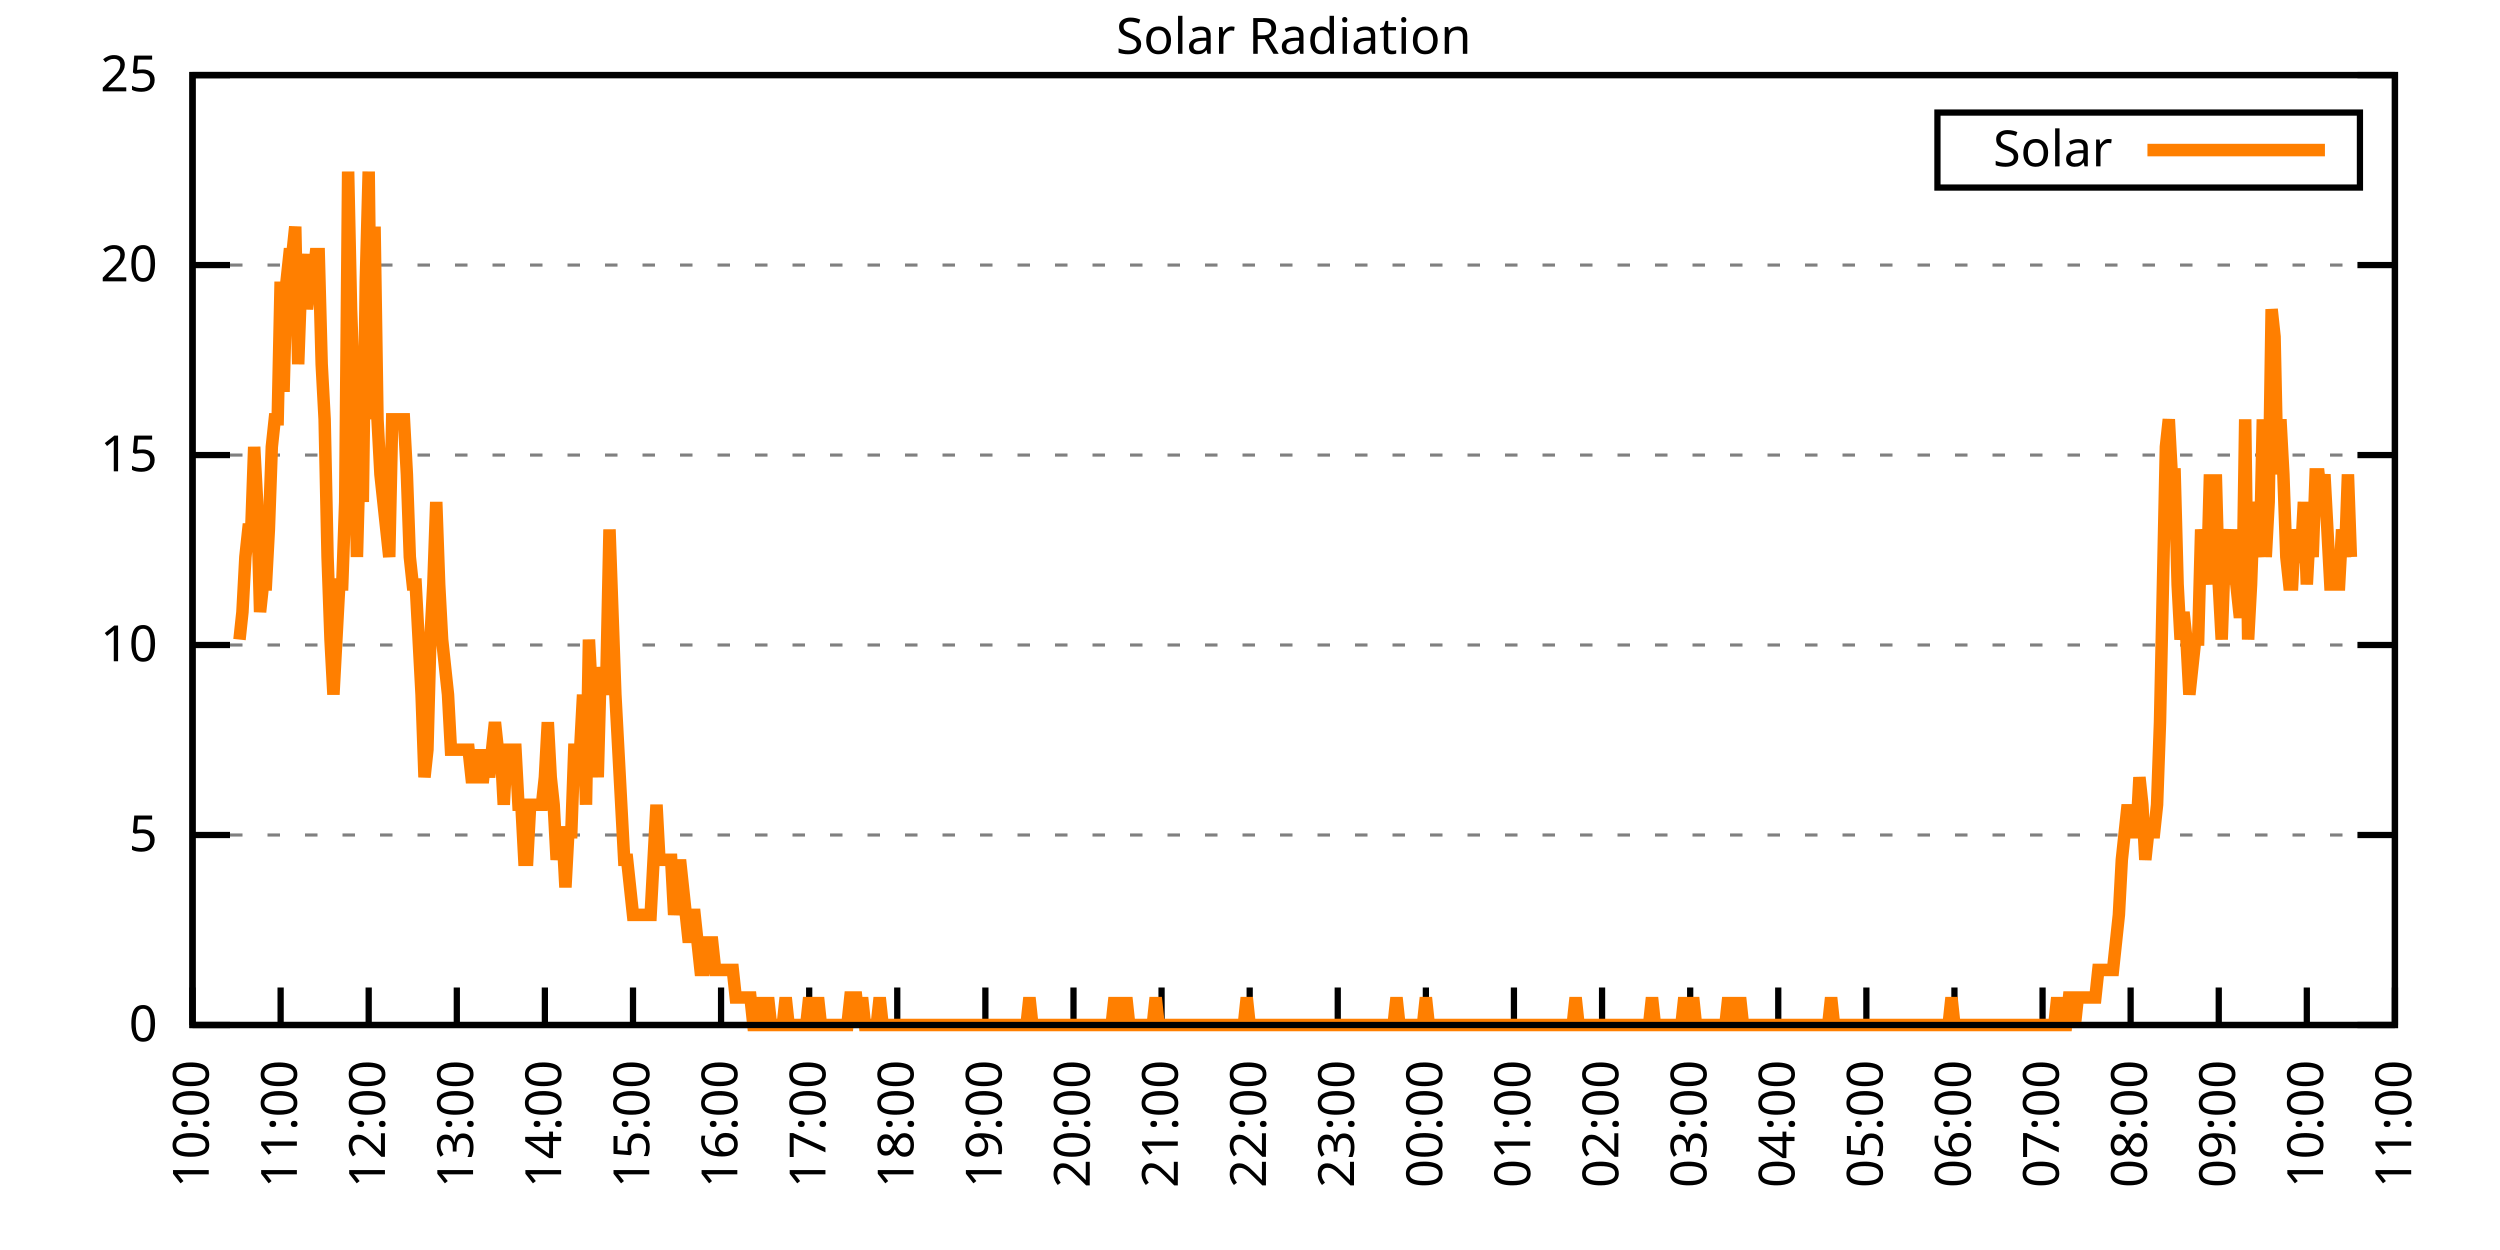
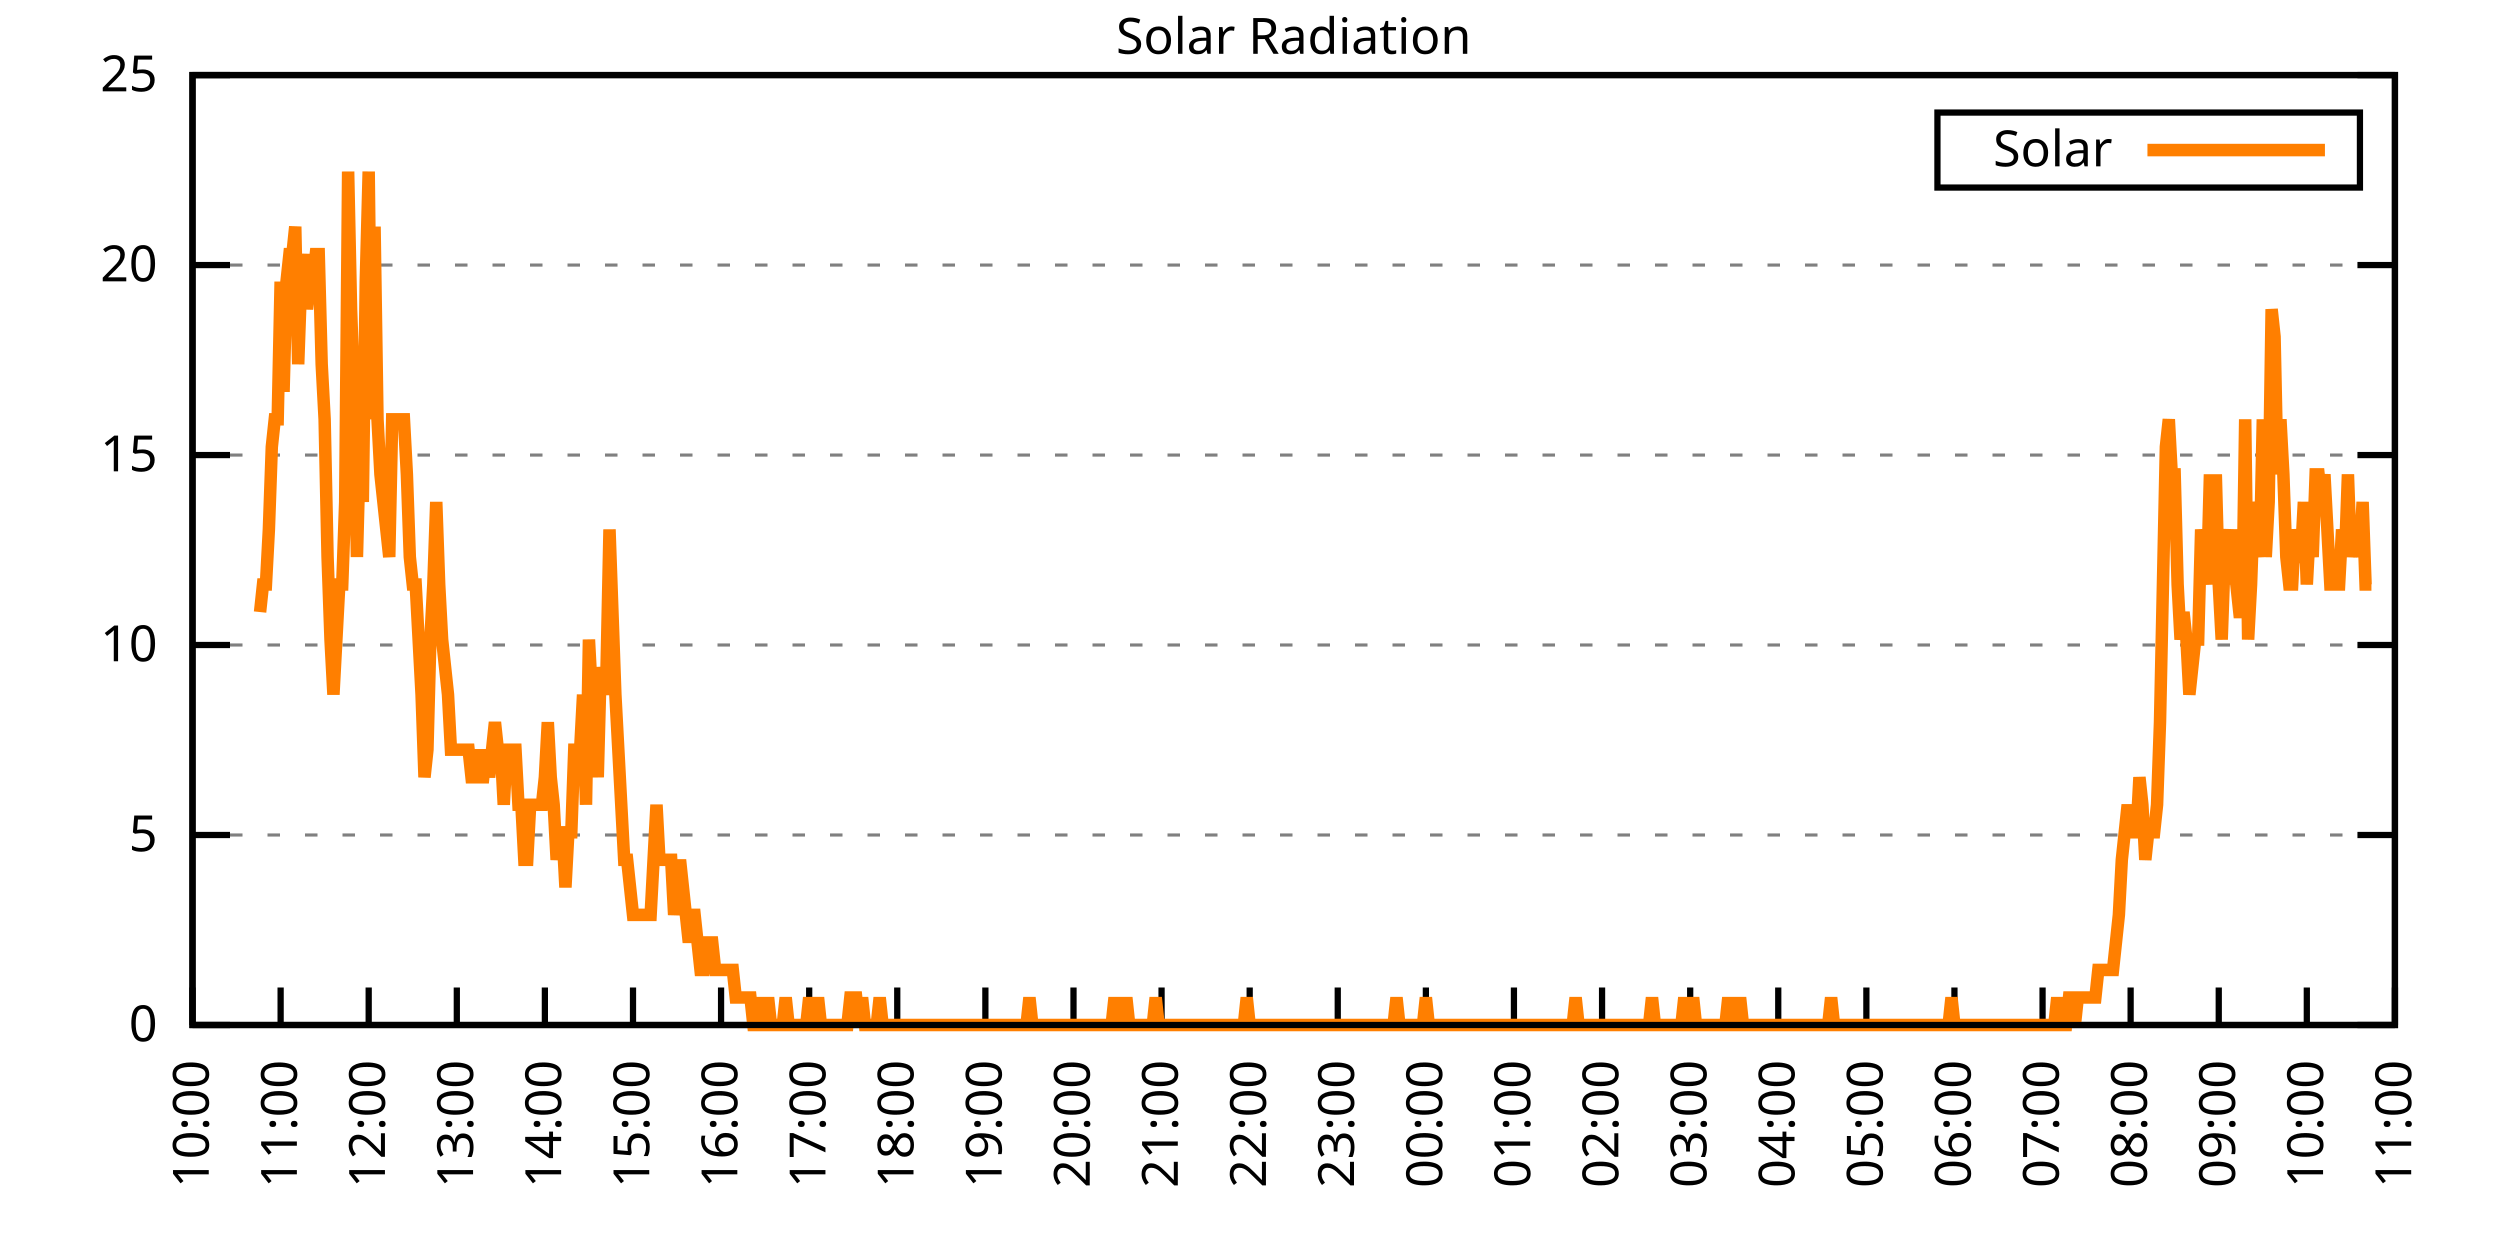
<svg xmlns="http://www.w3.org/2000/svg" xmlns:xlink="http://www.w3.org/1999/xlink" width="400" height="200" viewBox="0 0 400 200">
  <g id="gnuplot_canvas">
    <rect x="0" y="0" width="400" height="200" fill="none" />
    <defs>
      <circle id="gpDot" r="0.5" stroke-width="0.5" stroke="currentColor" />
      <path id="gpPt0" stroke-width="0.333" stroke="currentColor" d="M-1,0 h2 M0,-1 v2" />
      <path id="gpPt1" stroke-width="0.333" stroke="currentColor" d="M-1,-1 L1,1 M1,-1 L-1,1" />
      <path id="gpPt2" stroke-width="0.333" stroke="currentColor" d="M-1,0 L1,0 M0,-1 L0,1 M-1,-1 L1,1 M-1,1 L1,-1" />
      <rect id="gpPt3" stroke-width="0.333" stroke="currentColor" x="-1" y="-1" width="2" height="2" />
      <rect id="gpPt4" stroke-width="0.333" stroke="currentColor" fill="currentColor" x="-1" y="-1" width="2" height="2" />
      <circle id="gpPt5" stroke-width="0.333" stroke="currentColor" cx="0" cy="0" r="1" />
      <use xlink:href="#gpPt5" id="gpPt6" fill="currentColor" stroke="none" />
      <path id="gpPt7" stroke-width="0.333" stroke="currentColor" d="M0,-1.33 L-1.33,0.67 L1.33,0.67 z" />
      <use xlink:href="#gpPt7" id="gpPt8" fill="currentColor" stroke="none" />
      <use xlink:href="#gpPt7" id="gpPt9" stroke="currentColor" transform="rotate(180)" />
      <use xlink:href="#gpPt9" id="gpPt10" fill="currentColor" stroke="none" />
      <use xlink:href="#gpPt3" id="gpPt11" stroke="currentColor" transform="rotate(45)" />
      <use xlink:href="#gpPt11" id="gpPt12" fill="currentColor" stroke="none" />
      <path id="gpPt13" stroke-width="0.333" stroke="currentColor" d="M0,1.330 L1.265,0.411 L0.782,-1.067 L-0.782,-1.076 L-1.265,0.411 z" />
      <use xlink:href="#gpPt13" id="gpPt14" fill="currentColor" stroke="none" />
      <filter id="textbox" filterUnits="objectBoundingBox" x="0" y="0" height="1" width="1">
        <feFlood flood-color="white" flood-opacity="1" result="bgnd" />
        <feComposite in="SourceGraphic" in2="bgnd" operator="atop" />
      </filter>
      <filter id="greybox" filterUnits="objectBoundingBox" x="0" y="0" height="1" width="1">
        <feFlood flood-color="lightgrey" flood-opacity="1" result="grey" />
        <feComposite in="SourceGraphic" in2="grey" operator="atop" />
      </filter>
    </defs>
    <g fill="none" color="white" stroke="currentColor" stroke-width="1.00" stroke-linecap="butt" stroke-linejoin="miter">
</g>
    <g fill="none" color="black" stroke="currentColor" stroke-width="1.00" stroke-linecap="butt" stroke-linejoin="miter">
      <g stroke="none" shape-rendering="crispEdges">
        <polygon fill="rgb(255, 255, 255)" points="30.80,164.00 383.18,164.00 383.18,12.02 30.80,12.02 " />
      </g>
    </g>
    <g fill="none" color="black" stroke="currentColor" stroke-width="1.00" stroke-linecap="butt" stroke-linejoin="miter">
</g>
    <g fill="none" color="black" stroke="black" stroke-width="0.50" stroke-linecap="butt" stroke-linejoin="miter">
</g>
    <g fill="none" color="gray" stroke="currentColor" stroke-width="0.50" stroke-linecap="butt" stroke-linejoin="miter">
      <path stroke="gray" stroke-dasharray="2,4" class="gridline" d="M30.80,164.00 L383.19,164.00  " />
    </g>
    <g fill="none" color="gray" stroke="gray" stroke-width="1.00" stroke-linecap="butt" stroke-linejoin="miter">
</g>
    <g fill="none" color="black" stroke="currentColor" stroke-width="1.00" stroke-linecap="butt" stroke-linejoin="miter">
      <path stroke="black" d="M30.80,164.00 L36.80,164.00 M383.19,164.00 L377.19,164.00  " />
      <g transform="translate(25.20,166.60)" stroke="none" fill="black" font-family="Sans" font-size="8.00" text-anchor="end">
        <text>
          <tspan font-family="Sans"> 0</tspan>
        </text>
      </g>
    </g>
    <g fill="none" color="black" stroke="currentColor" stroke-width="1.00" stroke-linecap="butt" stroke-linejoin="miter">
</g>
    <g fill="none" color="black" stroke="black" stroke-width="0.50" stroke-linecap="butt" stroke-linejoin="miter">
</g>
    <g fill="none" color="gray" stroke="currentColor" stroke-width="0.50" stroke-linecap="butt" stroke-linejoin="miter">
      <path stroke="gray" stroke-dasharray="2,4" class="gridline" d="M30.80,133.60 L383.19,133.60  " />
    </g>
    <g fill="none" color="gray" stroke="gray" stroke-width="1.00" stroke-linecap="butt" stroke-linejoin="miter">
</g>
    <g fill="none" color="black" stroke="currentColor" stroke-width="1.00" stroke-linecap="butt" stroke-linejoin="miter">
      <path stroke="black" d="M30.80,133.60 L36.80,133.60 M383.19,133.60 L377.19,133.60  " />
      <g transform="translate(25.20,136.20)" stroke="none" fill="black" font-family="Sans" font-size="8.00" text-anchor="end">
        <text>
          <tspan font-family="Sans"> 5</tspan>
        </text>
      </g>
    </g>
    <g fill="none" color="black" stroke="currentColor" stroke-width="1.00" stroke-linecap="butt" stroke-linejoin="miter">
</g>
    <g fill="none" color="black" stroke="black" stroke-width="0.50" stroke-linecap="butt" stroke-linejoin="miter">
</g>
    <g fill="none" color="gray" stroke="currentColor" stroke-width="0.50" stroke-linecap="butt" stroke-linejoin="miter">
      <path stroke="gray" stroke-dasharray="2,4" class="gridline" d="M30.80,103.20 L383.19,103.20  " />
    </g>
    <g fill="none" color="gray" stroke="gray" stroke-width="1.00" stroke-linecap="butt" stroke-linejoin="miter">
</g>
    <g fill="none" color="black" stroke="currentColor" stroke-width="1.00" stroke-linecap="butt" stroke-linejoin="miter">
      <path stroke="black" d="M30.80,103.20 L36.80,103.20 M383.19,103.20 L377.19,103.20  " />
      <g transform="translate(25.20,105.80)" stroke="none" fill="black" font-family="Sans" font-size="8.00" text-anchor="end">
        <text>
          <tspan font-family="Sans"> 10</tspan>
        </text>
      </g>
    </g>
    <g fill="none" color="black" stroke="currentColor" stroke-width="1.00" stroke-linecap="butt" stroke-linejoin="miter">
</g>
    <g fill="none" color="black" stroke="black" stroke-width="0.50" stroke-linecap="butt" stroke-linejoin="miter">
</g>
    <g fill="none" color="gray" stroke="currentColor" stroke-width="0.50" stroke-linecap="butt" stroke-linejoin="miter">
      <path stroke="gray" stroke-dasharray="2,4" class="gridline" d="M30.80,72.81 L383.19,72.81  " />
    </g>
    <g fill="none" color="gray" stroke="gray" stroke-width="1.00" stroke-linecap="butt" stroke-linejoin="miter">
</g>
    <g fill="none" color="black" stroke="currentColor" stroke-width="1.00" stroke-linecap="butt" stroke-linejoin="miter">
      <path stroke="black" d="M30.80,72.81 L36.80,72.81 M383.19,72.81 L377.19,72.81  " />
      <g transform="translate(25.20,75.41)" stroke="none" fill="black" font-family="Sans" font-size="8.00" text-anchor="end">
        <text>
          <tspan font-family="Sans"> 15</tspan>
        </text>
      </g>
    </g>
    <g fill="none" color="black" stroke="currentColor" stroke-width="1.00" stroke-linecap="butt" stroke-linejoin="miter">
</g>
    <g fill="none" color="black" stroke="black" stroke-width="0.50" stroke-linecap="butt" stroke-linejoin="miter">
</g>
    <g fill="none" color="gray" stroke="currentColor" stroke-width="0.50" stroke-linecap="butt" stroke-linejoin="miter">
      <path stroke="gray" stroke-dasharray="2,4" class="gridline" d="M30.80,42.41 L383.19,42.41  " />
    </g>
    <g fill="none" color="gray" stroke="gray" stroke-width="1.00" stroke-linecap="butt" stroke-linejoin="miter">
</g>
    <g fill="none" color="black" stroke="currentColor" stroke-width="1.00" stroke-linecap="butt" stroke-linejoin="miter">
      <path stroke="black" d="M30.80,42.41 L36.80,42.41 M383.19,42.41 L377.19,42.41  " />
      <g transform="translate(25.20,45.01)" stroke="none" fill="black" font-family="Sans" font-size="8.00" text-anchor="end">
        <text>
          <tspan font-family="Sans"> 20</tspan>
        </text>
      </g>
    </g>
    <g fill="none" color="black" stroke="currentColor" stroke-width="1.00" stroke-linecap="butt" stroke-linejoin="miter">
</g>
    <g fill="none" color="black" stroke="black" stroke-width="0.50" stroke-linecap="butt" stroke-linejoin="miter">
</g>
    <g fill="none" color="gray" stroke="currentColor" stroke-width="0.50" stroke-linecap="butt" stroke-linejoin="miter">
      <path stroke="gray" stroke-dasharray="2,4" class="gridline" d="M30.80,12.01 L383.19,12.01  " />
    </g>
    <g fill="none" color="gray" stroke="gray" stroke-width="1.00" stroke-linecap="butt" stroke-linejoin="miter">
</g>
    <g fill="none" color="black" stroke="currentColor" stroke-width="1.00" stroke-linecap="butt" stroke-linejoin="miter">
      <path stroke="black" d="M30.80,12.01 L36.80,12.01 M383.19,12.01 L377.19,12.01  " />
      <g transform="translate(25.20,14.61)" stroke="none" fill="black" font-family="Sans" font-size="8.00" text-anchor="end">
        <text>
          <tspan font-family="Sans"> 25</tspan>
        </text>
      </g>
    </g>
    <g fill="none" color="black" stroke="currentColor" stroke-width="1.00" stroke-linecap="butt" stroke-linejoin="miter">
      <path stroke="black" d="M30.80,164.00 L30.80,158.00  " />
      <g transform="translate(33.40,169.60) rotate(270.00)" stroke="none" fill="black" font-family="Sans" font-size="8.00" text-anchor="end">
        <text>
          <tspan font-family="Sans">10:00</tspan>
        </text>
      </g>
    </g>
    <g fill="none" color="black" stroke="currentColor" stroke-width="1.00" stroke-linecap="butt" stroke-linejoin="miter">
      <path stroke="black" d="M44.90,164.00 L44.90,158.00  " />
      <g transform="translate(47.50,169.60) rotate(270.00)" stroke="none" fill="black" font-family="Sans" font-size="8.00" text-anchor="end">
        <text>
          <tspan font-family="Sans">11:00</tspan>
        </text>
      </g>
    </g>
    <g fill="none" color="black" stroke="currentColor" stroke-width="1.00" stroke-linecap="butt" stroke-linejoin="miter">
      <path stroke="black" d="M58.99,164.00 L58.99,158.00  " />
      <g transform="translate(61.59,169.60) rotate(270.00)" stroke="none" fill="black" font-family="Sans" font-size="8.00" text-anchor="end">
        <text>
          <tspan font-family="Sans">12:00</tspan>
        </text>
      </g>
    </g>
    <g fill="none" color="black" stroke="currentColor" stroke-width="1.00" stroke-linecap="butt" stroke-linejoin="miter">
      <path stroke="black" d="M73.09,164.00 L73.09,158.00  " />
      <g transform="translate(75.69,169.60) rotate(270.00)" stroke="none" fill="black" font-family="Sans" font-size="8.00" text-anchor="end">
        <text>
          <tspan font-family="Sans">13:00</tspan>
        </text>
      </g>
    </g>
    <g fill="none" color="black" stroke="currentColor" stroke-width="1.00" stroke-linecap="butt" stroke-linejoin="miter">
      <path stroke="black" d="M87.18,164.00 L87.18,158.00  " />
      <g transform="translate(89.78,169.60) rotate(270.00)" stroke="none" fill="black" font-family="Sans" font-size="8.00" text-anchor="end">
        <text>
          <tspan font-family="Sans">14:00</tspan>
        </text>
      </g>
    </g>
    <g fill="none" color="black" stroke="currentColor" stroke-width="1.00" stroke-linecap="butt" stroke-linejoin="miter">
      <path stroke="black" d="M101.28,164.00 L101.28,158.00  " />
      <g transform="translate(103.88,169.60) rotate(270.00)" stroke="none" fill="black" font-family="Sans" font-size="8.00" text-anchor="end">
        <text>
          <tspan font-family="Sans">15:00</tspan>
        </text>
      </g>
    </g>
    <g fill="none" color="black" stroke="currentColor" stroke-width="1.00" stroke-linecap="butt" stroke-linejoin="miter">
      <path stroke="black" d="M115.37,164.00 L115.37,158.00  " />
      <g transform="translate(117.97,169.60) rotate(270.00)" stroke="none" fill="black" font-family="Sans" font-size="8.00" text-anchor="end">
        <text>
          <tspan font-family="Sans">16:00</tspan>
        </text>
      </g>
    </g>
    <g fill="none" color="black" stroke="currentColor" stroke-width="1.00" stroke-linecap="butt" stroke-linejoin="miter">
      <path stroke="black" d="M129.47,164.00 L129.47,158.00  " />
      <g transform="translate(132.07,169.60) rotate(270.00)" stroke="none" fill="black" font-family="Sans" font-size="8.00" text-anchor="end">
        <text>
          <tspan font-family="Sans">17:00</tspan>
        </text>
      </g>
    </g>
    <g fill="none" color="black" stroke="currentColor" stroke-width="1.00" stroke-linecap="butt" stroke-linejoin="miter">
      <path stroke="black" d="M143.56,164.00 L143.56,158.00  " />
      <g transform="translate(146.16,169.60) rotate(270.00)" stroke="none" fill="black" font-family="Sans" font-size="8.00" text-anchor="end">
        <text>
          <tspan font-family="Sans">18:00</tspan>
        </text>
      </g>
    </g>
    <g fill="none" color="black" stroke="currentColor" stroke-width="1.00" stroke-linecap="butt" stroke-linejoin="miter">
      <path stroke="black" d="M157.66,164.00 L157.66,158.00  " />
      <g transform="translate(160.26,169.60) rotate(270.00)" stroke="none" fill="black" font-family="Sans" font-size="8.00" text-anchor="end">
        <text>
          <tspan font-family="Sans">19:00</tspan>
        </text>
      </g>
    </g>
    <g fill="none" color="black" stroke="currentColor" stroke-width="1.00" stroke-linecap="butt" stroke-linejoin="miter">
      <path stroke="black" d="M171.76,164.00 L171.76,158.00  " />
      <g transform="translate(174.36,169.60) rotate(270.00)" stroke="none" fill="black" font-family="Sans" font-size="8.00" text-anchor="end">
        <text>
          <tspan font-family="Sans">20:00</tspan>
        </text>
      </g>
    </g>
    <g fill="none" color="black" stroke="currentColor" stroke-width="1.00" stroke-linecap="butt" stroke-linejoin="miter">
      <path stroke="black" d="M185.85,164.00 L185.85,158.00  " />
      <g transform="translate(188.45,169.60) rotate(270.00)" stroke="none" fill="black" font-family="Sans" font-size="8.00" text-anchor="end">
        <text>
          <tspan font-family="Sans">21:00</tspan>
        </text>
      </g>
    </g>
    <g fill="none" color="black" stroke="currentColor" stroke-width="1.00" stroke-linecap="butt" stroke-linejoin="miter">
      <path stroke="black" d="M199.95,164.00 L199.95,158.00  " />
      <g transform="translate(202.55,169.60) rotate(270.00)" stroke="none" fill="black" font-family="Sans" font-size="8.00" text-anchor="end">
        <text>
          <tspan font-family="Sans">22:00</tspan>
        </text>
      </g>
    </g>
    <g fill="none" color="black" stroke="currentColor" stroke-width="1.00" stroke-linecap="butt" stroke-linejoin="miter">
      <path stroke="black" d="M214.04,164.00 L214.04,158.00  " />
      <g transform="translate(216.64,169.60) rotate(270.00)" stroke="none" fill="black" font-family="Sans" font-size="8.00" text-anchor="end">
        <text>
          <tspan font-family="Sans">23:00</tspan>
        </text>
      </g>
    </g>
    <g fill="none" color="black" stroke="currentColor" stroke-width="1.00" stroke-linecap="butt" stroke-linejoin="miter">
      <path stroke="black" d="M228.14,164.00 L228.14,158.00  " />
      <g transform="translate(230.74,169.60) rotate(270.00)" stroke="none" fill="black" font-family="Sans" font-size="8.00" text-anchor="end">
        <text>
          <tspan font-family="Sans">00:00</tspan>
        </text>
      </g>
    </g>
    <g fill="none" color="black" stroke="currentColor" stroke-width="1.00" stroke-linecap="butt" stroke-linejoin="miter">
      <path stroke="black" d="M242.23,164.00 L242.23,158.00  " />
      <g transform="translate(244.83,169.60) rotate(270.00)" stroke="none" fill="black" font-family="Sans" font-size="8.00" text-anchor="end">
        <text>
          <tspan font-family="Sans">01:00</tspan>
        </text>
      </g>
    </g>
    <g fill="none" color="black" stroke="currentColor" stroke-width="1.00" stroke-linecap="butt" stroke-linejoin="miter">
      <path stroke="black" d="M256.33,164.00 L256.33,158.00  " />
      <g transform="translate(258.93,169.60) rotate(270.00)" stroke="none" fill="black" font-family="Sans" font-size="8.00" text-anchor="end">
        <text>
          <tspan font-family="Sans">02:00</tspan>
        </text>
      </g>
    </g>
    <g fill="none" color="black" stroke="currentColor" stroke-width="1.00" stroke-linecap="butt" stroke-linejoin="miter">
      <path stroke="black" d="M270.43,164.00 L270.43,158.00  " />
      <g transform="translate(273.03,169.60) rotate(270.00)" stroke="none" fill="black" font-family="Sans" font-size="8.00" text-anchor="end">
        <text>
          <tspan font-family="Sans">03:00</tspan>
        </text>
      </g>
    </g>
    <g fill="none" color="black" stroke="currentColor" stroke-width="1.00" stroke-linecap="butt" stroke-linejoin="miter">
      <path stroke="black" d="M284.52,164.00 L284.52,158.00  " />
      <g transform="translate(287.12,169.60) rotate(270.00)" stroke="none" fill="black" font-family="Sans" font-size="8.00" text-anchor="end">
        <text>
          <tspan font-family="Sans">04:00</tspan>
        </text>
      </g>
    </g>
    <g fill="none" color="black" stroke="currentColor" stroke-width="1.00" stroke-linecap="butt" stroke-linejoin="miter">
      <path stroke="black" d="M298.62,164.00 L298.62,158.00  " />
      <g transform="translate(301.22,169.60) rotate(270.00)" stroke="none" fill="black" font-family="Sans" font-size="8.00" text-anchor="end">
        <text>
          <tspan font-family="Sans">05:00</tspan>
        </text>
      </g>
    </g>
    <g fill="none" color="black" stroke="currentColor" stroke-width="1.00" stroke-linecap="butt" stroke-linejoin="miter">
      <path stroke="black" d="M312.71,164.00 L312.71,158.00  " />
      <g transform="translate(315.31,169.60) rotate(270.00)" stroke="none" fill="black" font-family="Sans" font-size="8.00" text-anchor="end">
        <text>
          <tspan font-family="Sans">06:00</tspan>
        </text>
      </g>
    </g>
    <g fill="none" color="black" stroke="currentColor" stroke-width="1.00" stroke-linecap="butt" stroke-linejoin="miter">
      <path stroke="black" d="M326.81,164.00 L326.81,158.00  " />
      <g transform="translate(329.41,169.60) rotate(270.00)" stroke="none" fill="black" font-family="Sans" font-size="8.00" text-anchor="end">
        <text>
          <tspan font-family="Sans">07:00</tspan>
        </text>
      </g>
    </g>
    <g fill="none" color="black" stroke="currentColor" stroke-width="1.00" stroke-linecap="butt" stroke-linejoin="miter">
      <path stroke="black" d="M340.90,164.00 L340.90,158.00  " />
      <g transform="translate(343.50,169.60) rotate(270.00)" stroke="none" fill="black" font-family="Sans" font-size="8.00" text-anchor="end">
        <text>
          <tspan font-family="Sans">08:00</tspan>
        </text>
      </g>
    </g>
    <g fill="none" color="black" stroke="currentColor" stroke-width="1.00" stroke-linecap="butt" stroke-linejoin="miter">
      <path stroke="black" d="M355.00,164.00 L355.00,158.00  " />
      <g transform="translate(357.60,169.60) rotate(270.00)" stroke="none" fill="black" font-family="Sans" font-size="8.00" text-anchor="end">
        <text>
          <tspan font-family="Sans">09:00</tspan>
        </text>
      </g>
    </g>
    <g fill="none" color="black" stroke="currentColor" stroke-width="1.00" stroke-linecap="butt" stroke-linejoin="miter">
      <path stroke="black" d="M369.09,164.00 L369.09,158.00  " />
      <g transform="translate(371.69,169.60) rotate(270.00)" stroke="none" fill="black" font-family="Sans" font-size="8.00" text-anchor="end">
        <text>
          <tspan font-family="Sans">10:00</tspan>
        </text>
      </g>
    </g>
    <g fill="none" color="black" stroke="currentColor" stroke-width="1.00" stroke-linecap="butt" stroke-linejoin="miter">
      <path stroke="black" d="M383.19,164.00 L383.19,158.00  " />
      <g transform="translate(385.79,169.60) rotate(270.00)" stroke="none" fill="black" font-family="Sans" font-size="8.00" text-anchor="end">
        <text>
          <tspan font-family="Sans">11:00</tspan>
        </text>
      </g>
    </g>
    <g fill="none" color="black" stroke="currentColor" stroke-width="1.00" stroke-linecap="butt" stroke-linejoin="miter">
</g>
    <g fill="none" color="black" stroke="currentColor" stroke-width="1.00" stroke-linecap="butt" stroke-linejoin="miter">
      <path stroke="black" d="M30.80,12.01 L30.80,164.00 L383.19,164.00 L383.19,12.01 L30.80,12.01 Z  " />
    </g>
    <g fill="none" color="black" stroke="currentColor" stroke-width="1.00" stroke-linecap="butt" stroke-linejoin="miter">
</g>
    <g fill="none" color="black" stroke="currentColor" stroke-width="1.00" stroke-linecap="butt" stroke-linejoin="miter">
      <path stroke="black" d="M309.99,30.01 L309.99,18.01 L377.59,18.01 L377.59,30.01 L309.99,30.01 Z  " />
    </g>
    <g id="Solar_Radiation_plot_1">
      <g fill="none" color="white" stroke="black" stroke-width="2.00" stroke-linecap="butt" stroke-linejoin="miter">
</g>
      <g fill="none" color="black" stroke="currentColor" stroke-width="2.00" stroke-linecap="butt" stroke-linejoin="miter">
        <g transform="translate(337.99,26.61)" stroke="none" fill="black" font-family="Sans" font-size="8.00" text-anchor="end">
          <text>
            <tspan font-family="Sans">Solar</tspan>
          </text>
        </g>
      </g>
      <g fill="none" color="black" stroke="currentColor" stroke-width="2.00" stroke-linecap="butt" stroke-linejoin="miter">
-         <path stroke="rgb(255, 127,   0)" d="M343.59,24.01 L371.99,24.01 M38.32,102.33 L38.79,97.93 L39.26,89.12 L39.73,84.71 L40.20,84.71 L40.67,71.50   L41.14,80.31 L41.61,97.93 L42.08,93.52 L42.55,93.52 L43.02,84.71 L43.49,71.50 L43.96,67.09 L44.43,67.09   L44.90,45.07 L45.37,62.69 L45.84,45.07 L46.31,40.66 L46.78,40.66 L47.24,36.26 L47.71,58.28 L48.18,45.07   L48.65,40.66 L49.12,49.47 L49.59,45.07 L50.06,45.07 L50.53,40.66 L51.00,40.66 L51.47,58.28 L51.94,67.09   L52.41,89.12 L52.88,102.33 L53.35,111.14 L53.82,102.33 L54.29,93.52 L54.76,93.52 L55.23,80.31 L55.70,27.45   L56.17,49.47 L56.64,62.69 L57.11,89.12 L57.58,71.50 L58.05,80.31 L58.52,45.07 L58.99,27.45 L59.46,67.09   L59.93,36.26 L60.40,67.09 L60.87,75.90 L61.34,80.31 L61.81,84.71 L62.28,89.12 L62.75,67.09 L63.22,67.09   L63.69,67.09 L64.16,67.09 L64.63,67.09 L65.10,75.90 L65.57,89.12 L66.04,93.52 L66.51,93.52 L66.98,102.33   L67.45,111.14 L67.92,124.36 L68.39,119.95 L68.86,102.33 L69.33,93.52 L69.80,80.31 L70.27,93.52 L70.74,102.33   L71.21,106.74 L71.68,111.14 L72.15,119.95 L72.62,119.95 L73.09,119.95 L73.56,119.95 L74.03,119.95 L74.50,119.95   L74.97,119.95 L75.44,124.36 L75.91,124.36 L76.38,119.95 L76.85,124.36 L77.32,124.36 L77.79,119.95 L78.26,124.36   L78.73,119.95 L79.19,115.55 L79.66,119.95 L80.13,119.95 L80.60,128.76 L81.07,119.95 L81.54,119.95 L82.01,119.95   L82.48,119.95 L82.95,128.76 L83.42,128.76 L83.89,137.57 L84.36,137.57 L84.83,128.76 L85.30,128.76 L85.77,128.76   L86.24,128.76 L86.71,128.76 L87.18,124.36 L87.65,115.55 L88.12,124.36 L88.59,128.76 L89.06,137.57 L89.53,133.17   L90.00,133.17 L90.47,141.98 L90.94,133.17 L91.41,133.17 L91.88,119.95 L92.35,119.95 L92.82,119.95 L93.29,111.14   L93.76,128.76 L94.23,102.33 L94.70,111.14 L95.17,115.55 L95.64,124.36 L96.11,106.74 L96.58,111.14 L97.05,106.74   L97.52,84.71 L97.99,97.93 L98.46,111.14 L98.93,119.95 L99.40,128.76 L99.87,137.57 L100.34,137.57 L100.81,141.98   L101.28,146.38 L101.75,146.38 L102.22,146.38 L102.69,146.38 L103.16,146.38 L103.63,146.38 L104.10,146.38 L104.57,137.57   L105.04,128.76 L105.51,137.57 L105.98,137.57 L106.45,137.57 L106.92,137.57 L107.39,137.57 L107.86,146.38 L108.33,141.98   L108.80,137.57 L109.27,141.98 L109.74,146.38 L110.21,150.79 L110.68,146.38 L111.14,146.38 L111.61,150.79 L112.08,155.19   L112.55,155.19 L113.02,150.79 L113.49,150.79 L113.96,150.79 L114.43,155.19 L114.90,155.19 L115.37,155.19 L115.84,155.19   L116.31,155.19 L116.78,155.19 L117.25,155.19 L117.72,159.60 L118.19,159.60 L118.66,159.60 L119.13,159.60 L119.60,159.60   L120.07,159.60 L120.54,164.00 L121.01,164.00 L121.48,159.60 L121.95,164.00 L122.42,164.00 L122.89,159.60 L123.36,164.00   L123.83,164.00 L124.30,164.00 L124.77,164.00 L125.24,164.00 L125.71,159.60 L126.18,164.00 L126.65,164.00 L127.12,164.00   L127.59,164.00 L128.06,164.00 L128.53,164.00 L129.00,164.00 L129.47,159.60 L129.94,164.00 L130.41,164.00 L130.88,159.60   L131.35,164.00 L131.82,164.00 L132.29,164.00 L132.76,164.00 L133.23,164.00 L133.70,164.00 L134.17,164.00 L134.64,164.00   L135.11,164.00 L135.58,164.00 L136.05,159.60 L136.52,159.60 L136.99,159.60 L137.46,164.00 L137.93,159.60 L138.40,164.00   L138.87,164.00 L139.34,164.00 L139.81,164.00 L140.28,164.00 L140.75,159.60 L141.22,164.00 L141.69,164.00 L142.16,164.00   L142.63,164.00 L143.09,164.00 L143.56,164.00 L144.03,164.00 L144.50,164.00 L144.97,164.00 L145.44,164.00 L145.91,164.00   L146.38,164.00 L146.85,164.00 L147.32,164.00 L147.79,164.00 L148.26,164.00 L148.73,164.00 L149.20,164.00 L149.67,164.00   L150.14,164.00 L150.61,164.00 L151.08,164.00 L151.55,164.00 L152.02,164.00 L152.49,164.00 L152.96,164.00 L153.43,164.00   L153.90,164.00 L154.37,164.00 L154.84,164.00 L155.31,164.00 L155.78,164.00 L156.25,164.00 L156.72,164.00 L157.19,164.00   L157.66,164.00 L158.13,164.00 L158.60,164.00 L159.07,164.00 L159.54,164.00 L160.01,164.00 L160.48,164.00 L160.95,164.00   L161.42,164.00 L161.89,164.00 L162.36,164.00 L162.83,164.00 L163.30,164.00 L163.77,164.00 L164.24,164.00 L164.71,159.60   L165.18,164.00 L165.65,164.00 L166.12,164.00 L166.59,164.00 L167.06,164.00 L167.53,164.00 L168.00,164.00 L168.47,164.00   L168.94,164.00 L169.41,164.00 L169.88,164.00 L170.35,164.00 L170.82,164.00 L171.29,164.00 L171.76,164.00 L172.23,164.00   L172.70,164.00 L173.17,164.00 L173.64,164.00 L174.11,164.00 L174.58,164.00 L175.04,164.00 L175.51,164.00 L175.98,164.00   L176.45,164.00 L176.92,164.00 L177.39,164.00 L177.86,164.00 L178.33,159.60 L178.80,164.00 L179.27,164.00 L179.74,164.00   L180.21,159.60 L180.68,164.00 L181.15,164.00 L181.62,164.00 L182.09,164.00 L182.56,164.00 L183.03,164.00 L183.50,164.00   L183.97,164.00 L184.44,164.00 L184.91,159.60 L185.38,164.00 L185.85,164.00 L186.32,164.00 L186.79,164.00 L187.26,164.00   L187.73,164.00 L188.20,164.00 L188.67,164.00 L189.14,164.00 L189.61,164.00 L190.08,164.00 L190.55,164.00 L191.02,164.00   L191.49,164.00 L191.96,164.00 L192.43,164.00 L192.90,164.00 L193.37,164.00 L193.84,164.00 L194.31,164.00 L194.78,164.00   L195.25,164.00 L195.72,164.00 L196.19,164.00 L196.66,164.00 L197.13,164.00 L197.60,164.00 L198.07,164.00 L198.54,164.00   L199.01,164.00 L199.48,159.60 L199.95,164.00 L200.42,164.00 L200.89,164.00 L201.36,164.00 L201.83,164.00 L202.30,164.00   L202.77,164.00 L203.24,164.00 L203.71,164.00 L204.18,164.00 L204.65,164.00 L205.12,164.00 L205.59,164.00 L206.06,164.00   L206.53,164.00 L207.00,164.00 L207.46,164.00 L207.93,164.00 L208.40,164.00 L208.87,164.00 L209.34,164.00 L209.81,164.00   L210.28,164.00 L210.75,164.00 L211.22,164.00 L211.69,164.00 L212.16,164.00 L212.63,164.00 L213.10,164.00 L213.57,164.00   L214.04,164.00 L214.51,164.00 L214.98,164.00 L215.45,164.00 L215.92,164.00 L216.39,164.00 L216.86,164.00 L217.33,164.00   L217.80,164.00 L218.27,164.00 L218.74,164.00 L219.21,164.00 L219.68,164.00 L220.15,164.00 L220.62,164.00 L221.09,164.00   L221.56,164.00 L222.03,164.00 L222.50,164.00 L222.97,164.00 L223.44,159.60 L223.91,164.00 L224.38,164.00 L224.85,164.00   L225.32,164.00 L225.79,164.00 L226.26,164.00 L226.73,164.00 L227.20,164.00 L227.67,164.00 L228.14,159.60 L228.61,164.00   L229.08,164.00 L229.55,164.00 L230.02,164.00 L230.49,164.00 L230.96,164.00 L231.43,164.00 L231.90,164.00 L232.37,164.00   L232.84,164.00 L233.31,164.00 L233.78,164.00 L234.25,164.00 L234.72,164.00 L235.19,164.00 L235.66,164.00 L236.13,164.00   L236.60,164.00 L237.07,164.00 L237.54,164.00 L238.01,164.00 L238.48,164.00 L238.95,164.00 L239.41,164.00 L239.88,164.00   L240.35,164.00 L240.82,164.00 L241.29,164.00 L241.76,164.00 L242.23,164.00 L242.70,164.00 L243.17,164.00 L243.64,164.00   L244.11,164.00 L244.58,164.00 L245.05,164.00 L245.52,164.00 L245.99,164.00 L246.46,164.00 L246.93,164.00 L247.40,164.00   L247.87,164.00 L248.34,164.00 L248.81,164.00 L249.28,164.00 L249.75,164.00 L250.22,164.00 L250.69,164.00 L251.16,164.00   L251.63,164.00 L252.10,159.60 L252.57,164.00 L253.04,164.00 L253.51,164.00 L253.98,164.00 L254.45,164.00 L254.92,164.00   L255.39,164.00 L255.86,164.00 L256.33,164.00 L256.80,164.00 L257.27,164.00 L257.74,164.00 L258.21,164.00 L258.68,164.00   L259.15,164.00 L259.62,164.00 L260.09,164.00 L260.56,164.00 L261.03,164.00 L261.50,164.00 L261.97,164.00 L262.44,164.00   L262.91,164.00 L263.38,164.00 L263.85,164.00 L264.32,159.60 L264.79,164.00 L265.26,164.00 L265.73,164.00 L266.20,164.00   L266.67,164.00 L267.14,164.00 L267.61,164.00 L268.08,164.00 L268.55,164.00 L269.02,164.00 L269.49,159.60 L269.96,164.00   L270.43,164.00 L270.90,159.60 L271.36,164.00 L271.83,164.00 L272.30,164.00 L272.77,164.00 L273.24,164.00 L273.71,164.00   L274.18,164.00 L274.65,164.00 L275.12,164.00 L275.59,164.00 L276.06,164.00 L276.53,159.60 L277.00,164.00 L277.47,164.00   L277.94,164.00 L278.41,159.60 L278.88,164.00 L279.35,164.00 L279.82,164.00 L280.29,164.00 L280.76,164.00 L281.23,164.00   L281.70,164.00 L282.17,164.00 L282.64,164.00 L283.11,164.00 L283.58,164.00 L284.05,164.00 L284.52,164.00 L284.99,164.00   L285.46,164.00 L285.93,164.00 L286.40,164.00 L286.87,164.00 L287.34,164.00 L287.81,164.00 L288.28,164.00 L288.75,164.00   L289.22,164.00 L289.69,164.00 L290.16,164.00 L290.63,164.00 L291.10,164.00 L291.57,164.00 L292.04,164.00 L292.51,164.00   L292.98,159.60 L293.45,164.00 L293.92,164.00 L294.39,164.00 L294.86,164.00 L295.33,164.00 L295.80,164.00 L296.27,164.00   L296.74,164.00 L297.21,164.00 L297.68,164.00 L298.15,164.00 L298.62,164.00 L299.09,164.00 L299.56,164.00 L300.03,164.00   L300.50,164.00 L300.97,164.00 L301.44,164.00 L301.91,164.00 L302.38,164.00 L302.85,164.00 L303.31,164.00 L303.78,164.00   L304.25,164.00 L304.72,164.00 L305.19,164.00 L305.66,164.00 L306.13,164.00 L306.60,164.00 L307.07,164.00 L307.54,164.00   L308.01,164.00 L308.48,164.00 L308.95,164.00 L309.42,164.00 L309.89,164.00 L310.36,164.00 L310.83,164.00 L311.30,164.00   L311.77,164.00 L312.24,159.60 L312.71,164.00 L313.18,164.00 L313.65,164.00 L314.12,164.00 L314.59,164.00 L315.06,164.00   L315.53,164.00 L316.00,164.00 L316.47,164.00 L316.94,164.00 L317.41,164.00 L317.88,164.00 L318.35,164.00 L318.82,164.00   L319.29,164.00 L319.76,164.00 L320.23,164.00 L320.70,164.00 L321.17,164.00 L321.64,164.00 L322.11,164.00 L322.58,164.00   L323.05,164.00 L323.52,164.00 L323.99,164.00 L324.46,164.00 L324.93,164.00 L325.40,164.00 L325.87,164.00 L326.34,164.00   L326.81,164.00 L327.28,164.00 L327.75,164.00 L328.22,164.00 L328.69,164.00 L329.16,159.60 L329.63,164.00 L330.10,164.00   L330.57,164.00 L331.04,159.60 L331.51,159.60 L331.98,164.00 L332.45,159.60 L332.92,159.60 L333.39,159.60 L333.86,159.60   L334.33,159.60 L334.80,159.60 L335.26,159.60 L335.73,155.19 L336.20,155.19 L336.67,155.19 L337.14,155.19 L337.61,155.19   L338.08,155.19 L338.55,150.79 L339.02,146.38 L339.49,137.57 L339.96,133.17 L340.43,128.76 L340.90,133.17 L341.37,133.17   L341.84,133.17 L342.31,124.36 L342.78,128.76 L343.25,137.57 L343.72,133.17 L344.19,133.17 L344.66,133.17 L345.13,128.76   L345.60,115.55 L346.07,93.52 L346.54,71.50 L347.01,67.09 L347.48,75.90 L347.95,75.90 L348.42,93.52 L348.89,102.33   L349.36,97.93 L349.83,102.33 L350.30,111.14 L350.77,106.74 L351.24,102.33 L351.71,102.33 L352.18,84.71 L352.65,89.12   L353.12,93.52 L353.59,75.90 L354.06,93.52 L354.53,75.90 L355.00,93.52 L355.47,102.33 L355.94,89.12 L356.41,84.71   L356.88,93.52 L357.35,84.71 L357.82,93.52 L358.29,97.93 L358.76,97.93 L359.23,67.09 L359.70,102.33 L360.17,93.52   L360.64,80.31 L361.11,84.71 L361.58,89.12 L362.05,67.09 L362.52,89.12 L362.99,80.31 L363.46,49.47 L363.93,53.88   L364.40,75.90 L364.87,67.09 L365.34,75.90 L365.81,89.12 L366.28,93.52 L366.75,93.52 L367.21,84.71 L367.68,89.12   L368.15,89.12 L368.62,80.31 L369.09,93.52 L369.56,84.71 L370.03,89.12 L370.50,75.90 L370.97,75.90 L371.44,80.31   L371.91,75.90 L372.38,84.71 L372.85,93.52 L373.32,93.52 L373.79,93.52 L374.26,93.52 L374.73,84.71 L375.20,89.12   L375.67,75.90 L376.14,89.12  " />
+         <path stroke="rgb(255, 127,   0)" d="M343.59,24.01 L371.99,24.01 M41.61,97.93 L42.08,93.52 L42.55,93.52 L43.02,84.71 L43.49,71.50 L43.96,67.09   L44.43,67.09 L44.90,45.07 L45.37,62.69 L45.84,45.07 L46.31,40.66 L46.78,40.66 L47.24,36.26 L47.71,58.28   L48.18,45.07 L48.65,40.66 L49.12,49.47 L49.59,45.07 L50.06,45.07 L50.53,40.66 L51.00,40.66 L51.47,58.28   L51.94,67.09 L52.41,89.12 L52.88,102.33 L53.35,111.14 L53.82,102.33 L54.29,93.52 L54.76,93.52 L55.23,80.31   L55.70,27.45 L56.17,49.47 L56.64,62.69 L57.11,89.12 L57.58,71.50 L58.05,80.31 L58.52,45.07 L58.99,27.45   L59.46,67.09 L59.93,36.26 L60.40,67.09 L60.87,75.90 L61.34,80.31 L61.81,84.71 L62.28,89.12 L62.75,67.09   L63.22,67.09 L63.69,67.09 L64.16,67.09 L64.63,67.09 L65.10,75.90 L65.57,89.12 L66.04,93.52 L66.51,93.52   L66.98,102.33 L67.45,111.14 L67.92,124.36 L68.39,119.95 L68.86,102.33 L69.33,93.52 L69.80,80.31 L70.27,93.52   L70.74,102.33 L71.21,106.74 L71.68,111.14 L72.15,119.95 L72.62,119.95 L73.09,119.95 L73.56,119.95 L74.03,119.95   L74.50,119.95 L74.97,119.95 L75.44,124.36 L75.91,124.36 L76.38,119.95 L76.85,124.36 L77.32,124.36 L77.79,119.95   L78.26,124.36 L78.73,119.95 L79.19,115.55 L79.66,119.95 L80.13,119.95 L80.60,128.76 L81.07,119.95 L81.54,119.95   L82.01,119.95 L82.48,119.95 L82.95,128.76 L83.42,128.76 L83.89,137.57 L84.36,137.57 L84.83,128.76 L85.30,128.76   L85.77,128.76 L86.24,128.76 L86.71,128.76 L87.18,124.36 L87.65,115.55 L88.12,124.36 L88.59,128.76 L89.06,137.57   L89.53,133.17 L90.00,133.17 L90.47,141.98 L90.94,133.17 L91.41,133.17 L91.88,119.95 L92.35,119.95 L92.82,119.95   L93.29,111.14 L93.76,128.76 L94.23,102.33 L94.70,111.14 L95.17,115.55 L95.64,124.36 L96.11,106.74 L96.58,111.14   L97.05,106.74 L97.52,84.71 L97.99,97.93 L98.46,111.14 L98.93,119.95 L99.40,128.76 L99.87,137.57 L100.34,137.57   L100.81,141.98 L101.28,146.38 L101.75,146.38 L102.22,146.38 L102.69,146.38 L103.16,146.38 L103.63,146.38 L104.10,146.38   L104.57,137.57 L105.04,128.76 L105.51,137.57 L105.98,137.57 L106.45,137.57 L106.92,137.57 L107.39,137.57 L107.86,146.38   L108.33,141.98 L108.80,137.57 L109.27,141.98 L109.74,146.38 L110.21,150.79 L110.68,146.38 L111.14,146.38 L111.61,150.79   L112.08,155.19 L112.55,155.19 L113.02,150.79 L113.49,150.79 L113.96,150.79 L114.43,155.19 L114.90,155.19 L115.37,155.19   L115.84,155.19 L116.31,155.19 L116.78,155.19 L117.25,155.19 L117.72,159.60 L118.19,159.60 L118.66,159.60 L119.13,159.60   L119.60,159.60 L120.07,159.60 L120.54,164.00 L121.01,164.00 L121.48,159.60 L121.95,164.00 L122.42,164.00 L122.89,159.60   L123.36,164.00 L123.83,164.00 L124.30,164.00 L124.77,164.00 L125.24,164.00 L125.71,159.60 L126.18,164.00 L126.65,164.00   L127.12,164.00 L127.59,164.00 L128.06,164.00 L128.53,164.00 L129.00,164.00 L129.47,159.60 L129.94,164.00 L130.41,164.00   L130.88,159.60 L131.35,164.00 L131.82,164.00 L132.29,164.00 L132.76,164.00 L133.23,164.00 L133.70,164.00 L134.17,164.00   L134.64,164.00 L135.11,164.00 L135.58,164.00 L136.05,159.60 L136.52,159.60 L136.99,159.60 L137.46,164.00 L137.93,159.60   L138.40,164.00 L138.87,164.00 L139.34,164.00 L139.81,164.00 L140.28,164.00 L140.75,159.60 L141.22,164.00 L141.69,164.00   L142.16,164.00 L142.63,164.00 L143.09,164.00 L143.56,164.00 L144.03,164.00 L144.50,164.00 L144.97,164.00 L145.44,164.00   L145.91,164.00 L146.38,164.00 L146.85,164.00 L147.32,164.00 L147.79,164.00 L148.26,164.00 L148.73,164.00 L149.20,164.00   L149.67,164.00 L150.14,164.00 L150.61,164.00 L151.08,164.00 L151.55,164.00 L152.02,164.00 L152.49,164.00 L152.96,164.00   L153.43,164.00 L153.90,164.00 L154.37,164.00 L154.84,164.00 L155.31,164.00 L155.78,164.00 L156.25,164.00 L156.72,164.00   L157.19,164.00 L157.66,164.00 L158.13,164.00 L158.60,164.00 L159.07,164.00 L159.54,164.00 L160.01,164.00 L160.48,164.00   L160.95,164.00 L161.42,164.00 L161.89,164.00 L162.36,164.00 L162.83,164.00 L163.30,164.00 L163.77,164.00 L164.24,164.00   L164.71,159.60 L165.18,164.00 L165.65,164.00 L166.12,164.00 L166.59,164.00 L167.06,164.00 L167.53,164.00 L168.00,164.00   L168.47,164.00 L168.94,164.00 L169.41,164.00 L169.88,164.00 L170.35,164.00 L170.82,164.00 L171.29,164.00 L171.76,164.00   L172.23,164.00 L172.70,164.00 L173.17,164.00 L173.64,164.00 L174.11,164.00 L174.58,164.00 L175.04,164.00 L175.51,164.00   L175.98,164.00 L176.45,164.00 L176.92,164.00 L177.39,164.00 L177.86,164.00 L178.33,159.60 L178.80,164.00 L179.27,164.00   L179.74,164.00 L180.21,159.60 L180.68,164.00 L181.15,164.00 L181.62,164.00 L182.09,164.00 L182.56,164.00 L183.03,164.00   L183.50,164.00 L183.97,164.00 L184.44,164.00 L184.91,159.60 L185.38,164.00 L185.85,164.00 L186.32,164.00 L186.79,164.00   L187.26,164.00 L187.73,164.00 L188.20,164.00 L188.67,164.00 L189.14,164.00 L189.61,164.00 L190.08,164.00 L190.55,164.00   L191.02,164.00 L191.49,164.00 L191.96,164.00 L192.43,164.00 L192.90,164.00 L193.37,164.00 L193.84,164.00 L194.31,164.00   L194.78,164.00 L195.25,164.00 L195.72,164.00 L196.19,164.00 L196.66,164.00 L197.13,164.00 L197.60,164.00 L198.07,164.00   L198.54,164.00 L199.01,164.00 L199.48,159.60 L199.95,164.00 L200.42,164.00 L200.89,164.00 L201.36,164.00 L201.83,164.00   L202.30,164.00 L202.77,164.00 L203.24,164.00 L203.71,164.00 L204.18,164.00 L204.65,164.00 L205.12,164.00 L205.59,164.00   L206.06,164.00 L206.53,164.00 L207.00,164.00 L207.46,164.00 L207.93,164.00 L208.40,164.00 L208.87,164.00 L209.34,164.00   L209.81,164.00 L210.28,164.00 L210.75,164.00 L211.22,164.00 L211.69,164.00 L212.16,164.00 L212.63,164.00 L213.10,164.00   L213.57,164.00 L214.04,164.00 L214.51,164.00 L214.98,164.00 L215.45,164.00 L215.92,164.00 L216.39,164.00 L216.86,164.00   L217.33,164.00 L217.80,164.00 L218.27,164.00 L218.74,164.00 L219.21,164.00 L219.68,164.00 L220.15,164.00 L220.62,164.00   L221.09,164.00 L221.56,164.00 L222.03,164.00 L222.50,164.00 L222.97,164.00 L223.44,159.60 L223.91,164.00 L224.38,164.00   L224.85,164.00 L225.32,164.00 L225.79,164.00 L226.26,164.00 L226.73,164.00 L227.20,164.00 L227.67,164.00 L228.14,159.60   L228.61,164.00 L229.08,164.00 L229.55,164.00 L230.02,164.00 L230.49,164.00 L230.96,164.00 L231.43,164.00 L231.90,164.00   L232.37,164.00 L232.84,164.00 L233.31,164.00 L233.78,164.00 L234.25,164.00 L234.72,164.00 L235.19,164.00 L235.66,164.00   L236.13,164.00 L236.60,164.00 L237.07,164.00 L237.54,164.00 L238.01,164.00 L238.48,164.00 L238.95,164.00 L239.41,164.00   L239.88,164.00 L240.35,164.00 L240.82,164.00 L241.29,164.00 L241.76,164.00 L242.23,164.00 L242.70,164.00 L243.17,164.00   L243.64,164.00 L244.11,164.00 L244.58,164.00 L245.05,164.00 L245.52,164.00 L245.99,164.00 L246.46,164.00 L246.93,164.00   L247.40,164.00 L247.87,164.00 L248.34,164.00 L248.81,164.00 L249.28,164.00 L249.75,164.00 L250.22,164.00 L250.69,164.00   L251.16,164.00 L251.63,164.00 L252.10,159.60 L252.57,164.00 L253.04,164.00 L253.51,164.00 L253.98,164.00 L254.45,164.00   L254.92,164.00 L255.39,164.00 L255.86,164.00 L256.33,164.00 L256.80,164.00 L257.27,164.00 L257.74,164.00 L258.21,164.00   L258.68,164.00 L259.15,164.00 L259.62,164.00 L260.09,164.00 L260.56,164.00 L261.03,164.00 L261.50,164.00 L261.97,164.00   L262.44,164.00 L262.91,164.00 L263.38,164.00 L263.85,164.00 L264.32,159.60 L264.79,164.00 L265.26,164.00 L265.73,164.00   L266.20,164.00 L266.67,164.00 L267.14,164.00 L267.61,164.00 L268.08,164.00 L268.55,164.00 L269.02,164.00 L269.49,159.60   L269.96,164.00 L270.43,164.00 L270.90,159.60 L271.36,164.00 L271.83,164.00 L272.30,164.00 L272.77,164.00 L273.24,164.00   L273.71,164.00 L274.18,164.00 L274.65,164.00 L275.12,164.00 L275.59,164.00 L276.06,164.00 L276.53,159.60 L277.00,164.00   L277.47,164.00 L277.94,164.00 L278.41,159.60 L278.88,164.00 L279.35,164.00 L279.82,164.00 L280.29,164.00 L280.76,164.00   L281.23,164.00 L281.70,164.00 L282.17,164.00 L282.64,164.00 L283.11,164.00 L283.58,164.00 L284.05,164.00 L284.52,164.00   L284.99,164.00 L285.46,164.00 L285.93,164.00 L286.40,164.00 L286.87,164.00 L287.34,164.00 L287.81,164.00 L288.28,164.00   L288.75,164.00 L289.22,164.00 L289.69,164.00 L290.16,164.00 L290.63,164.00 L291.10,164.00 L291.57,164.00 L292.04,164.00   L292.51,164.00 L292.98,159.60 L293.45,164.00 L293.92,164.00 L294.39,164.00 L294.86,164.00 L295.33,164.00 L295.80,164.00   L296.27,164.00 L296.74,164.00 L297.21,164.00 L297.68,164.00 L298.15,164.00 L298.62,164.00 L299.09,164.00 L299.56,164.00   L300.03,164.00 L300.50,164.00 L300.97,164.00 L301.44,164.00 L301.91,164.00 L302.38,164.00 L302.85,164.00 L303.31,164.00   L303.78,164.00 L304.25,164.00 L304.72,164.00 L305.19,164.00 L305.66,164.00 L306.13,164.00 L306.60,164.00 L307.07,164.00   L307.54,164.00 L308.01,164.00 L308.48,164.00 L308.95,164.00 L309.42,164.00 L309.89,164.00 L310.36,164.00 L310.83,164.00   L311.30,164.00 L311.77,164.00 L312.24,159.60 L312.71,164.00 L313.18,164.00 L313.65,164.00 L314.12,164.00 L314.59,164.00   L315.06,164.00 L315.53,164.00 L316.00,164.00 L316.47,164.00 L316.94,164.00 L317.41,164.00 L317.88,164.00 L318.35,164.00   L318.82,164.00 L319.29,164.00 L319.76,164.00 L320.23,164.00 L320.70,164.00 L321.17,164.00 L321.64,164.00 L322.11,164.00   L322.58,164.00 L323.05,164.00 L323.52,164.00 L323.99,164.00 L324.46,164.00 L324.93,164.00 L325.40,164.00 L325.87,164.00   L326.34,164.00 L326.81,164.00 L327.28,164.00 L327.75,164.00 L328.22,164.00 L328.69,164.00 L329.16,159.60 L329.63,164.00   L330.10,164.00 L330.57,164.00 L331.04,159.60 L331.51,159.60 L331.98,164.00 L332.45,159.60 L332.92,159.60 L333.39,159.60   L333.86,159.60 L334.33,159.60 L334.80,159.60 L335.26,159.60 L335.73,155.19 L336.20,155.19 L336.67,155.19 L337.14,155.19   L337.61,155.19 L338.08,155.19 L338.55,150.79 L339.02,146.38 L339.49,137.57 L339.96,133.17 L340.43,128.76 L340.90,133.17   L341.37,133.17 L341.84,133.17 L342.31,124.36 L342.78,128.76 L343.25,137.57 L343.72,133.17 L344.19,133.17 L344.66,133.17   L345.13,128.76 L345.60,115.55 L346.07,93.52 L346.54,71.50 L347.01,67.09 L347.48,75.90 L347.95,75.90 L348.42,93.52   L348.89,102.33 L349.36,97.93 L349.83,102.33 L350.30,111.14 L350.77,106.74 L351.24,102.33 L351.71,102.33 L352.18,84.71   L352.65,89.12 L353.12,93.52 L353.59,75.90 L354.06,93.52 L354.53,75.90 L355.00,93.52 L355.47,102.33 L355.94,89.12   L356.41,84.71 L356.88,93.52 L357.35,84.71 L357.82,93.52 L358.29,97.93 L358.76,97.93 L359.23,67.09 L359.70,102.33   L360.17,93.52 L360.64,80.31 L361.11,84.71 L361.58,89.12 L362.05,67.09 L362.52,89.12 L362.99,80.31 L363.46,49.47   L363.93,53.88 L364.40,75.90 L364.87,67.09 L365.34,75.90 L365.81,89.12 L366.28,93.52 L366.75,93.52 L367.21,84.71   L367.68,89.12 L368.15,89.12 L368.62,80.31 L369.09,93.52 L369.56,84.71 L370.03,89.12 L370.50,75.90 L370.97,75.90   L371.44,80.31 L371.91,75.90 L372.38,84.71 L372.85,93.52 L373.32,93.52 L373.79,93.52 L374.26,93.52 L374.73,84.71   L375.20,89.12 L375.67,75.90 L376.14,89.12 L376.61,84.71 L377.08,84.71 L377.55,89.12 L378.02,80.31 L378.49,93.52   L378.96,93.52 L379.43,93.52  " />
      </g>
    </g>
    <g fill="none" color="black" stroke="currentColor" stroke-width="2.00" stroke-linecap="butt" stroke-linejoin="miter">
</g>
    <g fill="none" color="black" stroke="black" stroke-width="1.00" stroke-linecap="butt" stroke-linejoin="miter">
</g>
    <g fill="none" color="black" stroke="currentColor" stroke-width="1.00" stroke-linecap="butt" stroke-linejoin="miter">
      <path stroke="black" d="M30.80,12.01 L30.80,164.00 L383.19,164.00 L383.19,12.01 L30.80,12.01 Z  " />
      <g transform="translate(6.80,88.01) rotate(270.00)" stroke="none" fill="black" font-family="Sans" font-size="8.00" text-anchor="middle">
        <text />
      </g>
    </g>
    <g fill="none" color="black" stroke="currentColor" stroke-width="1.00" stroke-linecap="butt" stroke-linejoin="miter">
</g>
    <g fill="none" color="black" stroke="currentColor" stroke-width="1.00" stroke-linecap="butt" stroke-linejoin="miter">
      <g transform="translate(206.99,8.61)" stroke="none" fill="black" font-family="Sans" font-size="8.00" text-anchor="middle">
        <text>
          <tspan font-family="Sans">Solar Radiation</tspan>
        </text>
      </g>
    </g>
    <g fill="none" color="black" stroke="currentColor" stroke-width="1.00" stroke-linecap="butt" stroke-linejoin="miter">
</g>
  </g>
</svg>
